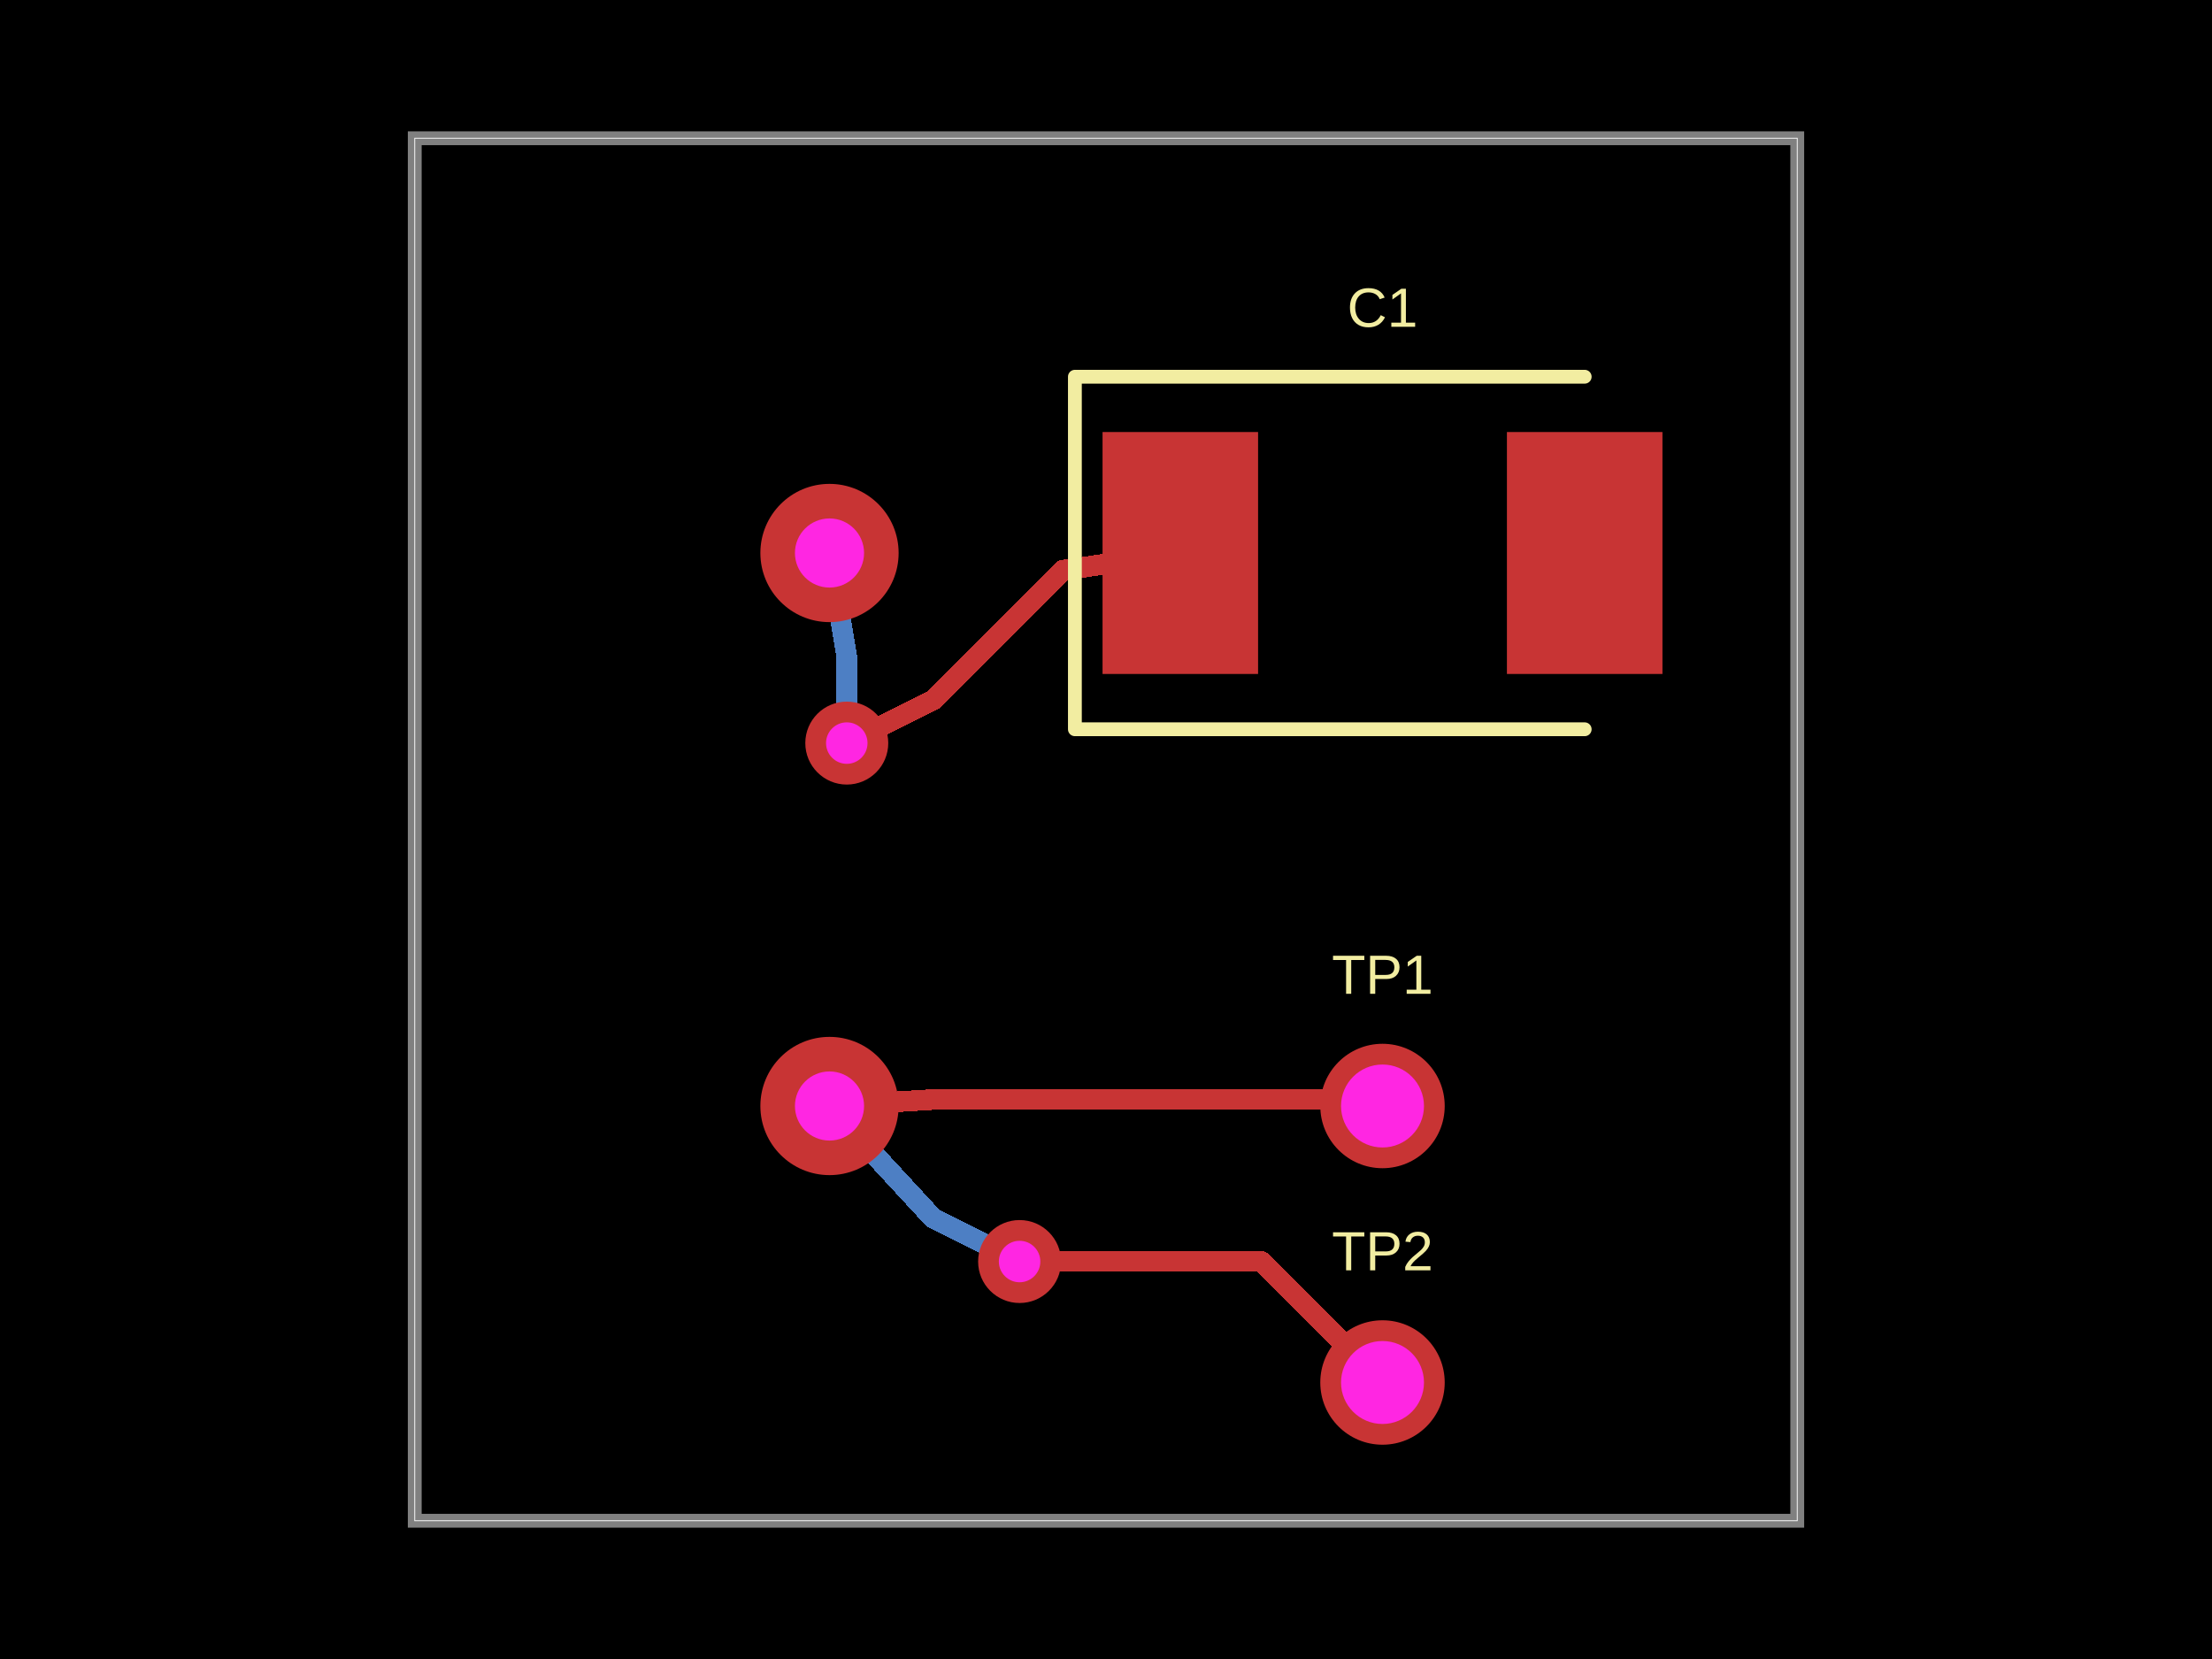
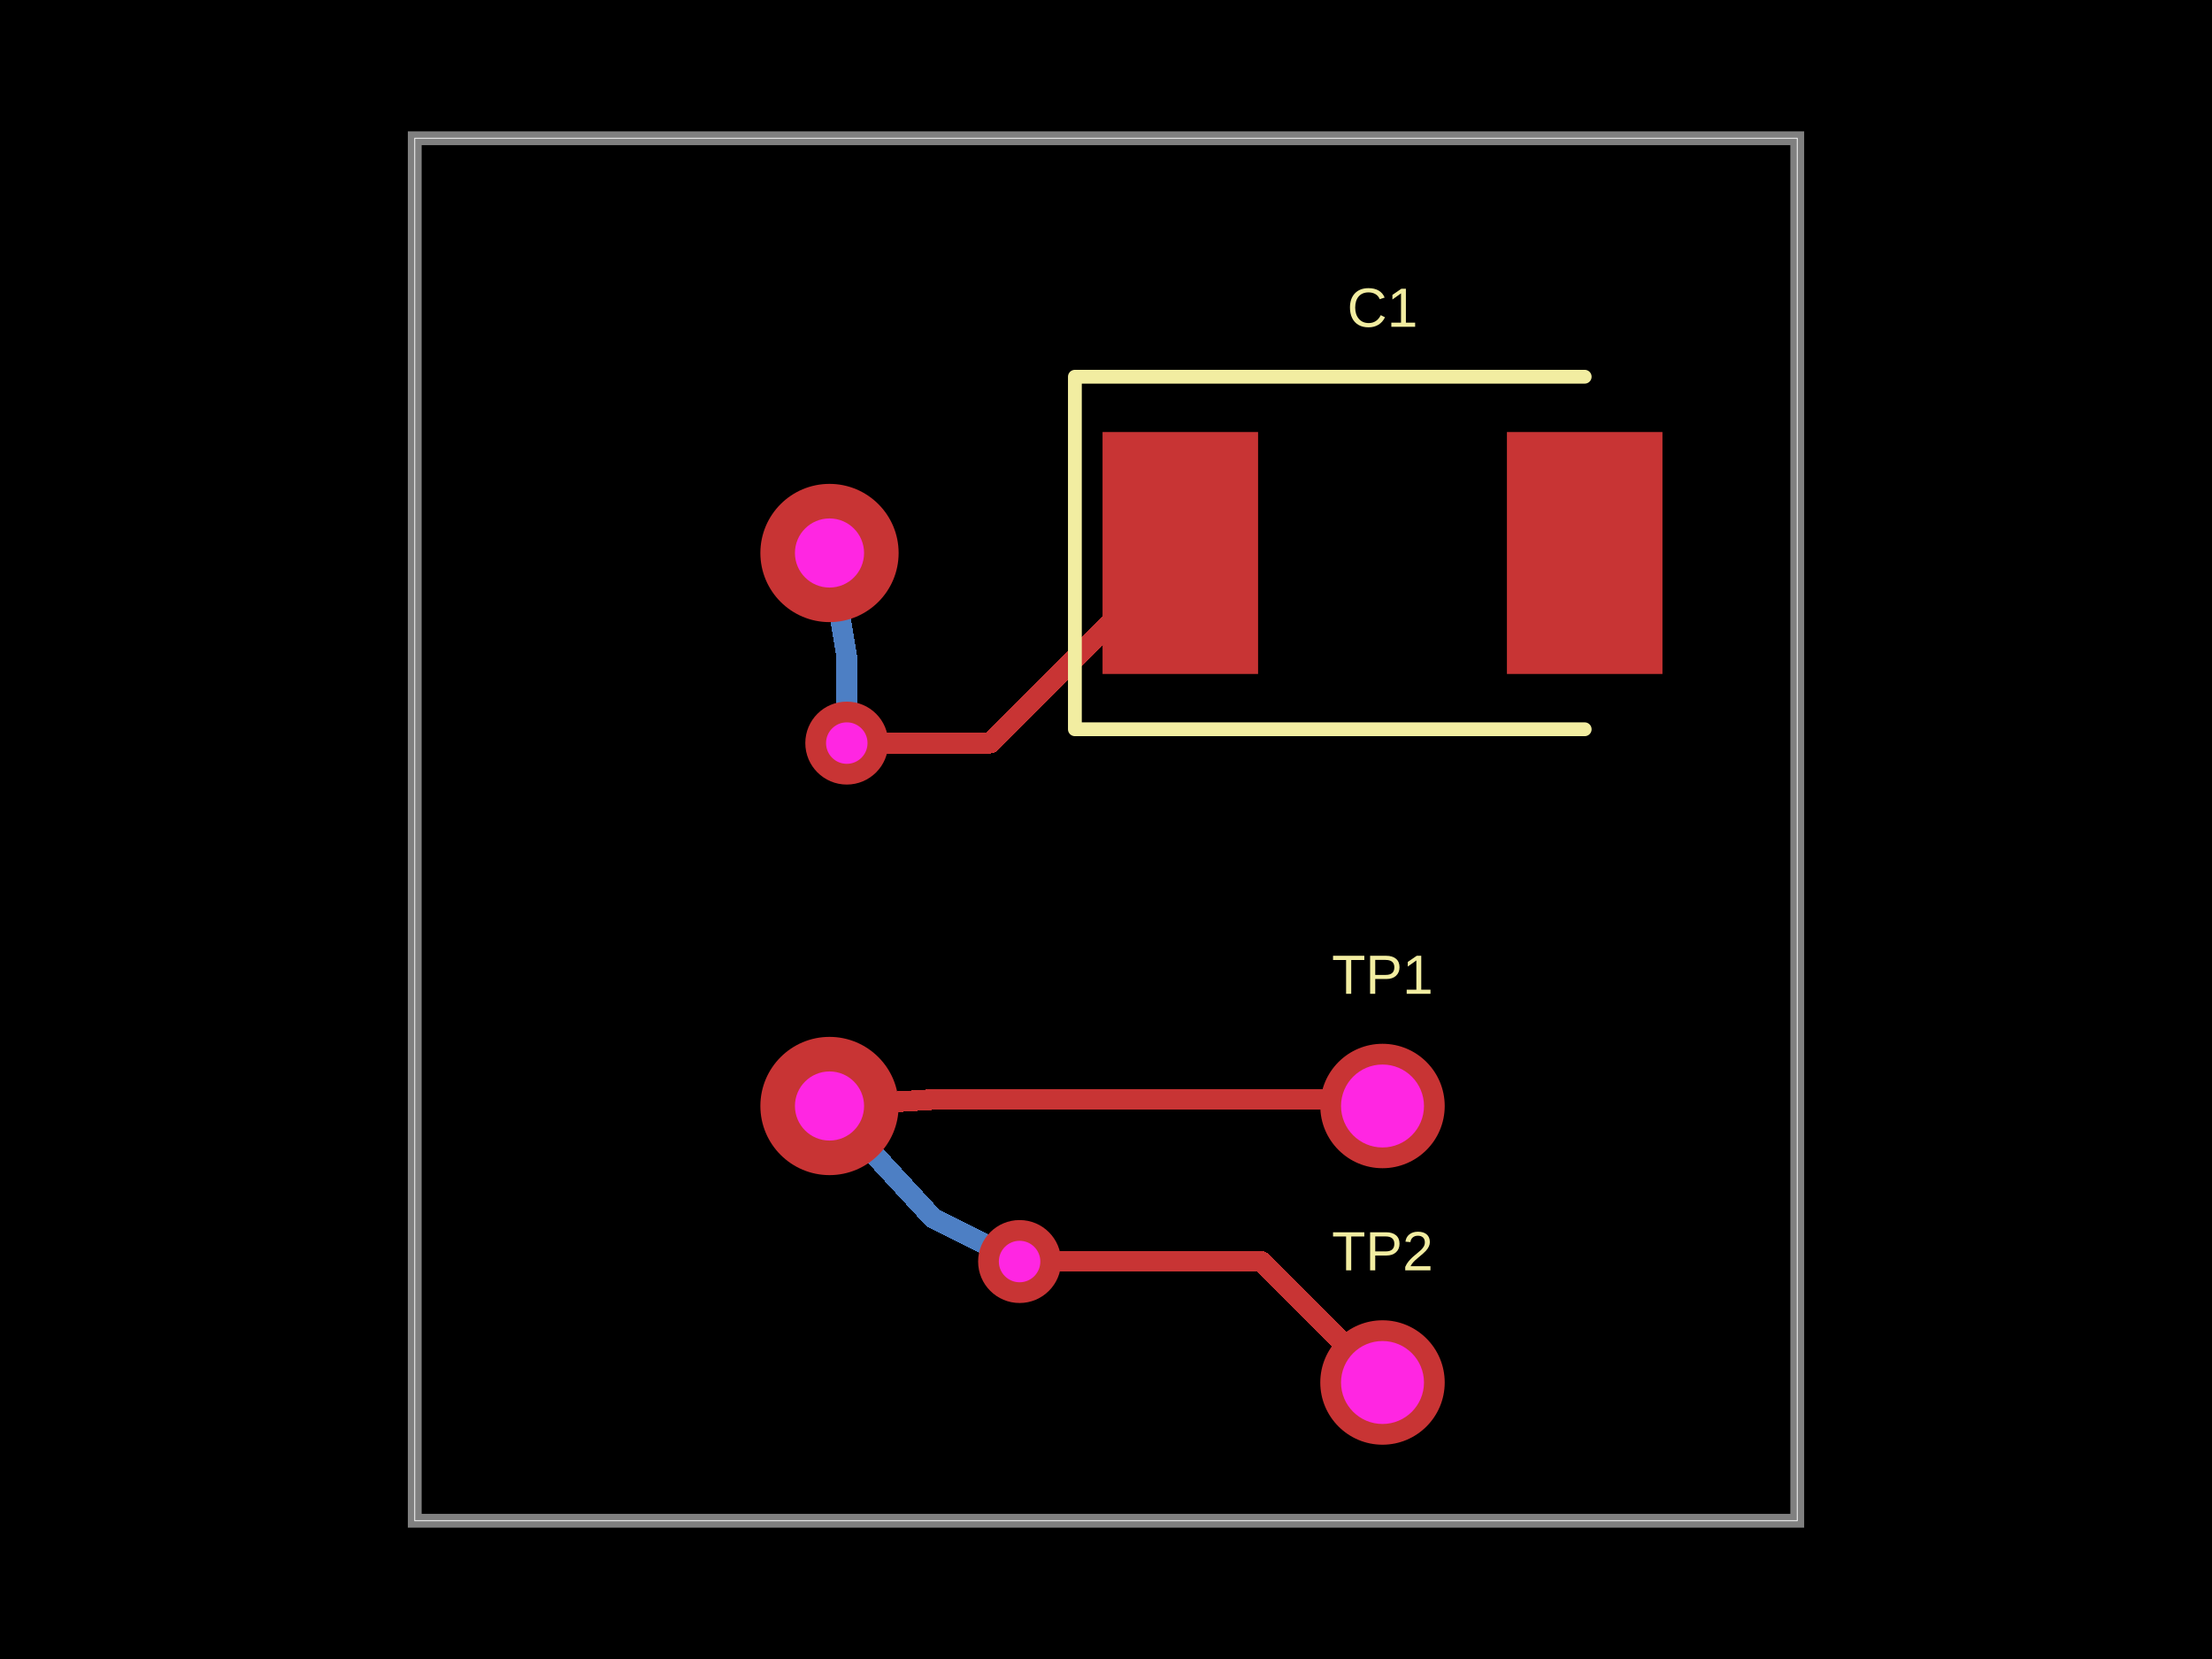
- <svg xmlns="http://www.w3.org/2000/svg" width="800" height="600" data-software-used-string="@tscircuit/core@0.0.756">
+ <svg xmlns="http://www.w3.org/2000/svg" width="800" height="600" data-software-used-string="@tscircuit/core@0.0.762">
  <style />
  <rect class="boundary" x="0" y="0" fill="#000" width="800" height="600" />
  <rect class="pcb-boundary" fill="none" stroke="#fff" stroke-width="0.3" x="150" y="50" width="500" height="500" />
  <path class="pcb-board" d="M 150 550 L 650 550 L 650 50 L 150 50 Z" fill="none" stroke="rgba(255, 255, 255, 0.5)" stroke-width="5" />
+   <path class="pcb-trace" stroke="rgb(77, 127, 196)" fill="none" d="M 300 200 L 306.25 237.5" stroke-width="7.5" stroke-linecap="round" stroke-linejoin="round" shape-rendering="crispEdges" data-layer="bottom" />
+   <path class="pcb-trace" stroke="rgb(77, 127, 196)" fill="none" d="M 306.25 237.5 L 306.25 237.5" stroke-width="7.5" stroke-linecap="round" stroke-linejoin="round" shape-rendering="crispEdges" data-layer="bottom" />
+   <path class="pcb-trace" stroke="rgb(77, 127, 196)" fill="none" d="M 306.25 237.5 L 306.25 268.75" stroke-width="7.5" stroke-linecap="round" stroke-linejoin="round" shape-rendering="crispEdges" data-layer="bottom" />
+   <path class="pcb-trace" stroke="rgb(77, 127, 196)" fill="none" d="M 306.25 268.75 L 306.25 268.75" stroke-width="7.5" stroke-linecap="round" stroke-linejoin="round" shape-rendering="crispEdges" data-layer="bottom" />
+   <path class="pcb-trace" stroke="rgb(200, 52, 52)" fill="none" d="M 306.25 268.75 L 306.25 268.75" stroke-width="7.5" stroke-linecap="round" stroke-linejoin="round" shape-rendering="crispEdges" data-layer="top" />
+   <path class="pcb-trace" stroke="rgb(200, 52, 52)" fill="none" d="M 306.25 268.75 L 358.125 268.75" stroke-width="7.5" stroke-linecap="round" stroke-linejoin="round" shape-rendering="crispEdges" data-layer="top" />
+   <path class="pcb-trace" stroke="rgb(200, 52, 52)" fill="none" d="M 358.125 268.75 L 426.875 200" stroke-width="7.5" stroke-linecap="round" stroke-linejoin="round" shape-rendering="crispEdges" data-layer="top" />
  <path class="pcb-trace" stroke="rgb(77, 127, 196)" fill="none" d="M 300 400 L 300 400" stroke-width="7.5" stroke-linecap="round" stroke-linejoin="round" shape-rendering="crispEdges" data-layer="bottom" />
  <path class="pcb-trace" stroke="rgb(77, 127, 196)" fill="none" d="M 300 400 L 300 400" stroke-width="7.5" stroke-linecap="round" stroke-linejoin="round" shape-rendering="crispEdges" data-layer="bottom" />
  <path class="pcb-trace" stroke="rgb(77, 127, 196)" fill="none" d="M 300 400 L 337.5 440.625" stroke-width="7.5" stroke-linecap="round" stroke-linejoin="round" shape-rendering="crispEdges" data-layer="bottom" />
  <path class="pcb-trace" stroke="rgb(77, 127, 196)" fill="none" d="M 337.5 440.625 L 337.5 440.625" stroke-width="7.5" stroke-linecap="round" stroke-linejoin="round" shape-rendering="crispEdges" data-layer="bottom" />
  <path class="pcb-trace" stroke="rgb(77, 127, 196)" fill="none" d="M 337.5 440.625 L 368.75 456.25" stroke-width="7.5" stroke-linecap="round" stroke-linejoin="round" shape-rendering="crispEdges" data-layer="bottom" />
  <path class="pcb-trace" stroke="rgb(77, 127, 196)" fill="none" d="M 368.75 456.25 L 368.75 456.25" stroke-width="7.5" stroke-linecap="round" stroke-linejoin="round" shape-rendering="crispEdges" data-layer="bottom" />
  <path class="pcb-trace" stroke="rgb(200, 52, 52)" fill="none" d="M 368.75 456.25 L 368.75 456.25" stroke-width="7.5" stroke-linecap="round" stroke-linejoin="round" shape-rendering="crispEdges" data-layer="top" />
  <path class="pcb-trace" stroke="rgb(200, 52, 52)" fill="none" d="M 368.75 456.25 L 456.25 456.25" stroke-width="7.5" stroke-linecap="round" stroke-linejoin="round" shape-rendering="crispEdges" data-layer="top" />
  <path class="pcb-trace" stroke="rgb(200, 52, 52)" fill="none" d="M 456.25 456.25 L 500 500" stroke-width="7.5" stroke-linecap="round" stroke-linejoin="round" shape-rendering="crispEdges" data-layer="top" />
-   <path class="pcb-trace" stroke="rgb(77, 127, 196)" fill="none" d="M 306.25 268.75 L 306.25 268.75" stroke-width="7.5" stroke-linecap="round" stroke-linejoin="round" shape-rendering="crispEdges" data-layer="bottom" />
-   <path class="pcb-trace" stroke="rgb(77, 127, 196)" fill="none" d="M 306.25 268.75 L 306.25 237.5" stroke-width="7.5" stroke-linecap="round" stroke-linejoin="round" shape-rendering="crispEdges" data-layer="bottom" />
-   <path class="pcb-trace" stroke="rgb(77, 127, 196)" fill="none" d="M 306.25 237.5 L 300 200" stroke-width="7.5" stroke-linecap="round" stroke-linejoin="round" shape-rendering="crispEdges" data-layer="bottom" />
-   <path class="pcb-trace" stroke="rgb(200, 52, 52)" fill="none" d="M 426.875 200 L 384.375 206.25" stroke-width="7.5" stroke-linecap="round" stroke-linejoin="round" shape-rendering="crispEdges" data-layer="top" />
-   <path class="pcb-trace" stroke="rgb(200, 52, 52)" fill="none" d="M 384.375 206.25 L 337.5 253.125" stroke-width="7.5" stroke-linecap="round" stroke-linejoin="round" shape-rendering="crispEdges" data-layer="top" />
-   <path class="pcb-trace" stroke="rgb(200, 52, 52)" fill="none" d="M 337.5 253.125 L 306.25 268.75" stroke-width="7.5" stroke-linecap="round" stroke-linejoin="round" shape-rendering="crispEdges" data-layer="top" />
-   <path class="pcb-trace" stroke="rgb(200, 52, 52)" fill="none" d="M 306.25 268.75 L 306.25 268.75" stroke-width="7.5" stroke-linecap="round" stroke-linejoin="round" shape-rendering="crispEdges" data-layer="top" />
  <path class="pcb-trace" stroke="rgb(200, 52, 52)" fill="none" d="M 300 400 L 300 400" stroke-width="7.5" stroke-linecap="round" stroke-linejoin="round" shape-rendering="crispEdges" data-layer="top" />
  <path class="pcb-trace" stroke="rgb(200, 52, 52)" fill="none" d="M 300 400 L 337.427 397.661" stroke-width="7.5" stroke-linecap="round" stroke-linejoin="round" shape-rendering="crispEdges" data-layer="top" />
  <path class="pcb-trace" stroke="rgb(200, 52, 52)" fill="none" d="M 337.427 397.661 L 337.427 397.661" stroke-width="7.5" stroke-linecap="round" stroke-linejoin="round" shape-rendering="crispEdges" data-layer="top" />
  <path class="pcb-trace" stroke="rgb(200, 52, 52)" fill="none" d="M 337.427 397.661 L 337.412 397.662" stroke-width="7.5" stroke-linecap="round" stroke-linejoin="round" shape-rendering="crispEdges" data-layer="top" />
  <path class="pcb-trace" stroke="rgb(200, 52, 52)" fill="none" d="M 337.412 397.662 L 497.662 397.662" stroke-width="7.5" stroke-linecap="round" stroke-linejoin="round" shape-rendering="crispEdges" data-layer="top" />
  <path class="pcb-trace" stroke="rgb(200, 52, 52)" fill="none" d="M 497.662 397.662 L 500 400" stroke-width="7.5" stroke-linecap="round" stroke-linejoin="round" shape-rendering="crispEdges" data-layer="top" />
  <rect class="pcb-pad" fill="rgb(200, 52, 52)" x="398.75" y="156.25" width="56.25" height="87.5" data-layer="top" />
  <rect class="pcb-pad" fill="rgb(200, 52, 52)" x="545" y="156.25" width="56.25" height="87.5" data-layer="top" />
  <g>
    <circle class="pcb-hole-outer" fill="rgb(200, 52, 52)" cx="300" cy="200" r="25" />
    <circle class="pcb-hole-inner" fill="#FF26E2" cx="300" cy="200" r="12.5" />
  </g>
  <g>
    <circle class="pcb-hole-outer" fill="rgb(200, 52, 52)" cx="300" cy="400" r="25" />
    <circle class="pcb-hole-inner" fill="#FF26E2" cx="300" cy="400" r="12.5" />
  </g>
  <g>
    <circle class="pcb-hole-outer" fill="rgb(200, 52, 52)" cx="306.25" cy="268.75" r="15" />
    <circle class="pcb-hole-inner" fill="#FF26E2" cx="306.25" cy="268.75" r="7.5" />
  </g>
  <g>
    <circle class="pcb-hole-outer" fill="rgb(200, 52, 52)" cx="368.75" cy="456.25" r="15" />
    <circle class="pcb-hole-inner" fill="#FF26E2" cx="368.75" cy="456.25" r="7.5" />
  </g>
  <path class="pcb-silkscreen pcb-silkscreen-top" d="M 573.125 136.25 L 388.75 136.25 L 388.75 263.75 L 573.125 263.75" fill="none" stroke="#f2eda1" stroke-width="5" stroke-linecap="round" stroke-linejoin="round" data-pcb-component-id="pcb_component_1" data-pcb-silkscreen-path-id="pcb_silkscreen_path_0" />
  <text x="0" y="0" dx="0" dy="0" fill="#f2eda1" font-family="Arial, sans-serif" font-size="20" text-anchor="middle" dominant-baseline="central" transform="matrix(1,0,0,1,500,111.25)" class="pcb-silkscreen-text pcb-silkscreen-top" data-pcb-silkscreen-text-id="pcb_component_1" stroke="none">C1</text>
  <text x="0" y="0" dx="0" dy="0" fill="#f2eda1" font-family="Arial, sans-serif" font-size="20" text-anchor="middle" dominant-baseline="central" transform="matrix(1,0,0,1,500,352.5)" class="pcb-silkscreen-text pcb-silkscreen-top" data-pcb-silkscreen-text-id="pcb_component_3" stroke="none">TP1</text>
  <text x="0" y="0" dx="0" dy="0" fill="#f2eda1" font-family="Arial, sans-serif" font-size="20" text-anchor="middle" dominant-baseline="central" transform="matrix(1,0,0,1,500,452.5)" class="pcb-silkscreen-text pcb-silkscreen-top" data-pcb-silkscreen-text-id="pcb_component_4" stroke="none">TP2</text>
  <g>
    <circle class="pcb-hole-outer" fill="rgb(200, 52, 52)" cx="500" cy="400" r="22.5" />
    <circle class="pcb-hole-inner" fill="#FF26E2" cx="500" cy="400" r="15" />
  </g>
  <g>
    <circle class="pcb-hole-outer" fill="rgb(200, 52, 52)" cx="500" cy="500" r="22.5" />
    <circle class="pcb-hole-inner" fill="#FF26E2" cx="500" cy="500" r="15" />
  </g>
</svg>
